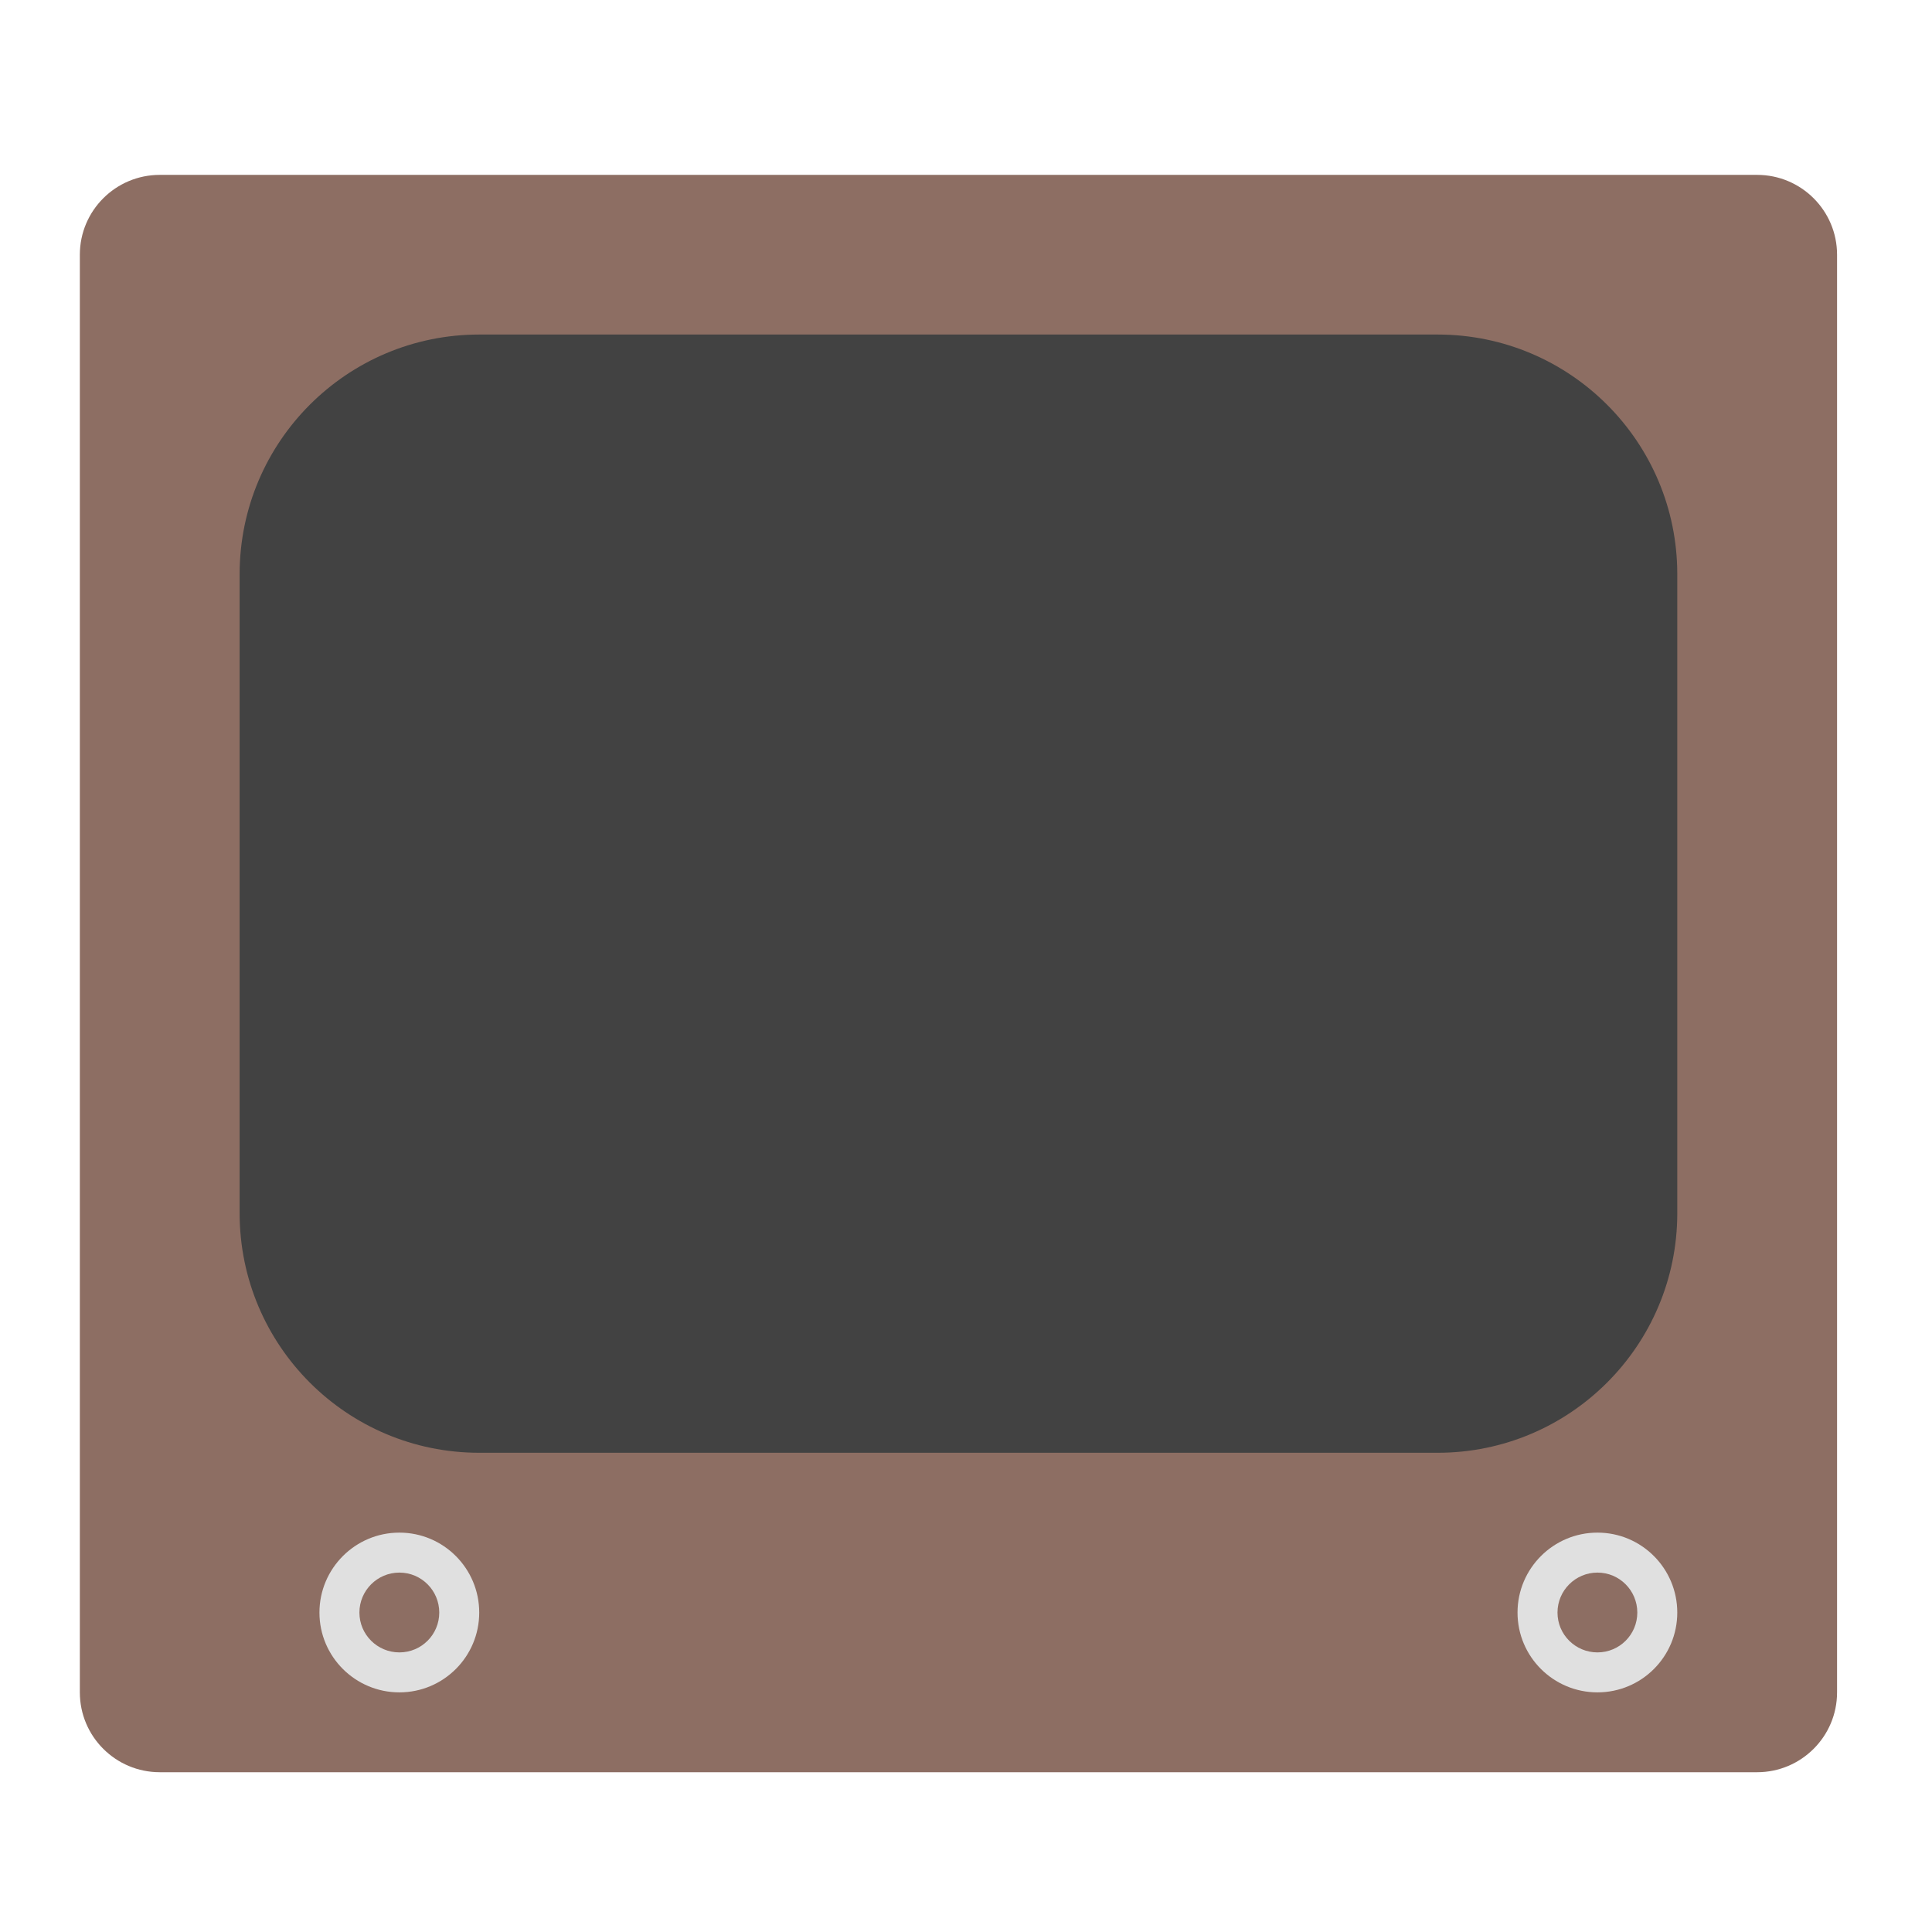
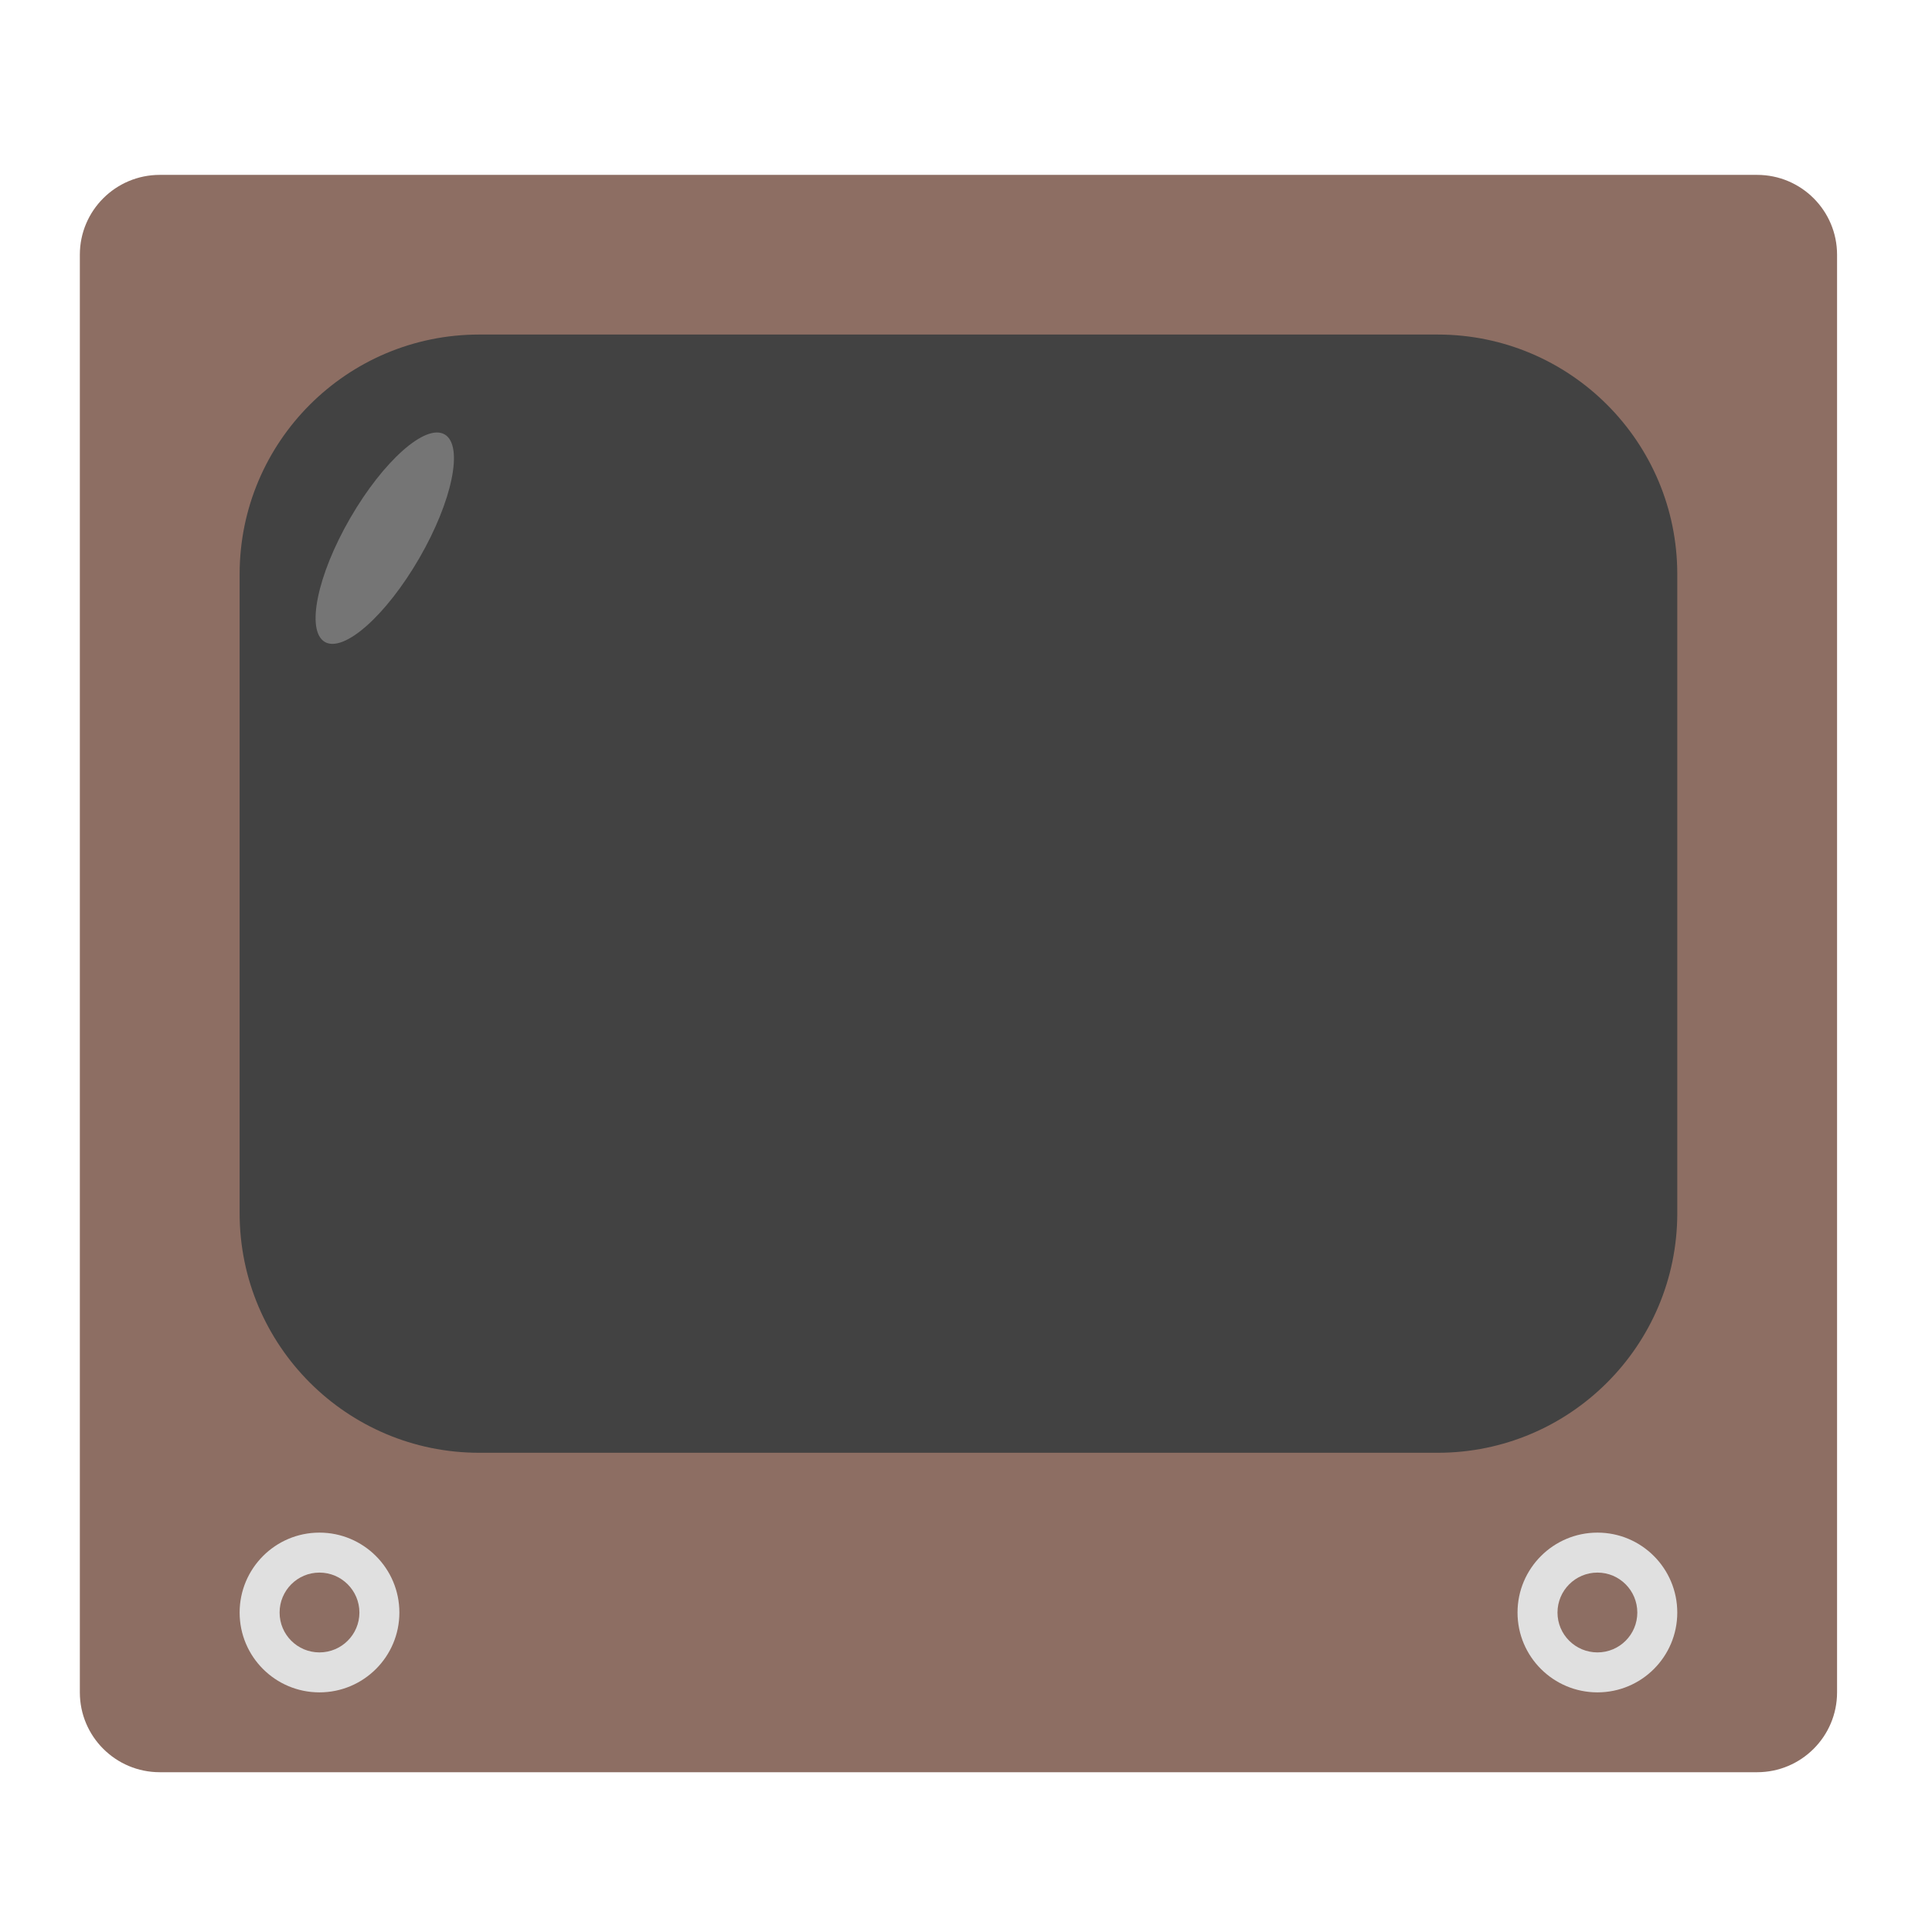
<svg xmlns="http://www.w3.org/2000/svg" width="64px" height="64px" viewBox="0 0 64 64" version="1.1">
  <g id="surface1">
    <path style=" stroke:none;fill-rule:nonzero;fill:rgb(55.294%,43.137%,38.824%);fill-opacity:1;" d="M 5.293 5.793 L 58.207 5.793 C 59.668 5.793 60.855 6.977 60.855 8.438 L 60.855 56.062 C 60.855 57.523 59.668 58.707 58.207 58.707 L 5.293 58.707 C 3.832 58.707 2.645 57.523 2.645 56.062 L 2.645 8.438 C 2.645 6.977 3.832 5.793 5.293 5.793 Z M 5.293 5.793 " />
    <path style=" stroke:none;fill-rule:nonzero;fill:rgb(25.882%,25.882%,25.882%);fill-opacity:1;" d="M 15.875 11.082 L 47.625 11.082 C 52.008 11.082 55.562 14.637 55.562 19.02 L 55.562 40.188 C 55.562 44.57 52.008 48.125 47.625 48.125 L 15.875 48.125 C 11.492 48.125 7.938 44.57 7.938 40.188 L 7.938 19.02 C 7.938 14.637 11.492 11.082 15.875 11.082 Z M 15.875 11.082 " />
    <path style=" stroke:none;fill-rule:nonzero;fill:rgb(87.843%,87.843%,87.843%);fill-opacity:1;" d="M 52.918 50.77 C 54.379 50.77 55.562 51.957 55.562 53.418 C 55.562 54.879 54.379 56.062 52.918 56.062 C 51.457 56.062 50.27 54.879 50.27 53.418 C 50.27 51.957 51.457 50.77 52.918 50.77 Z M 52.918 50.77 " />
-     <path style=" stroke:none;fill-rule:nonzero;fill:rgb(87.843%,87.843%,87.843%);fill-opacity:1;" d="M 13.23 50.77 C 14.691 50.77 15.875 51.957 15.875 53.418 C 15.875 54.879 14.691 56.062 13.23 56.062 C 11.77 56.062 10.582 54.879 10.582 53.418 C 10.582 51.957 11.77 50.77 13.23 50.77 Z M 13.23 50.77 " />
+     <path style=" stroke:none;fill-rule:nonzero;fill:rgb(87.843%,87.843%,87.843%);fill-opacity:1;" d="M 10.582 50.77 C 12.043 50.77 13.23 51.957 13.23 53.418 C 13.23 54.879 12.043 56.062 10.582 56.062 C 9.121 56.062 7.938 54.879 7.938 53.418 C 7.938 51.957 9.121 50.77 10.582 50.77 Z M 10.582 50.77 " />
    <path style=" stroke:none;fill-rule:nonzero;fill:rgb(55.294%,43.137%,38.824%);fill-opacity:1;" d="M 52.918 52.094 C 53.648 52.094 54.238 52.688 54.238 53.418 C 54.238 54.148 53.648 54.738 52.918 54.738 C 52.188 54.738 51.594 54.148 51.594 53.418 C 51.594 52.688 52.188 52.094 52.918 52.094 Z M 52.918 52.094 " />
-     <path style=" stroke:none;fill-rule:nonzero;fill:rgb(55.294%,43.137%,38.824%);fill-opacity:1;" d="M 13.23 52.094 C 13.961 52.094 14.551 52.688 14.551 53.418 C 14.551 54.148 13.961 54.738 13.23 54.738 C 12.5 54.738 11.906 54.148 11.906 53.418 C 11.906 52.688 12.5 52.094 13.23 52.094 Z M 13.23 52.094 " />
+     <path style=" stroke:none;fill-rule:nonzero;fill:rgb(55.294%,43.137%,38.824%);fill-opacity:1;" d="M 10.582 52.094 C 11.312 52.094 11.906 52.688 11.906 53.418 C 11.906 54.148 11.312 54.738 10.582 54.738 C 9.852 54.738 9.262 54.148 9.262 53.418 C 9.262 52.688 9.852 52.094 10.582 52.094 Z M 10.582 52.094 " />
+     <path style=" stroke:none;fill-rule:nonzero;fill:rgb(45.882%,45.882%,45.882%);fill-opacity:1;" d="M 14.73 14.391 C 15.363 14.758 14.988 16.59 13.891 18.488 C 12.793 20.387 11.395 21.629 10.762 21.266 C 10.129 20.898 10.504 19.062 11.598 17.168 C 12.695 15.27 14.098 14.023 14.73 14.391 Z M 14.73 14.391 " />
  </g>
</svg>
